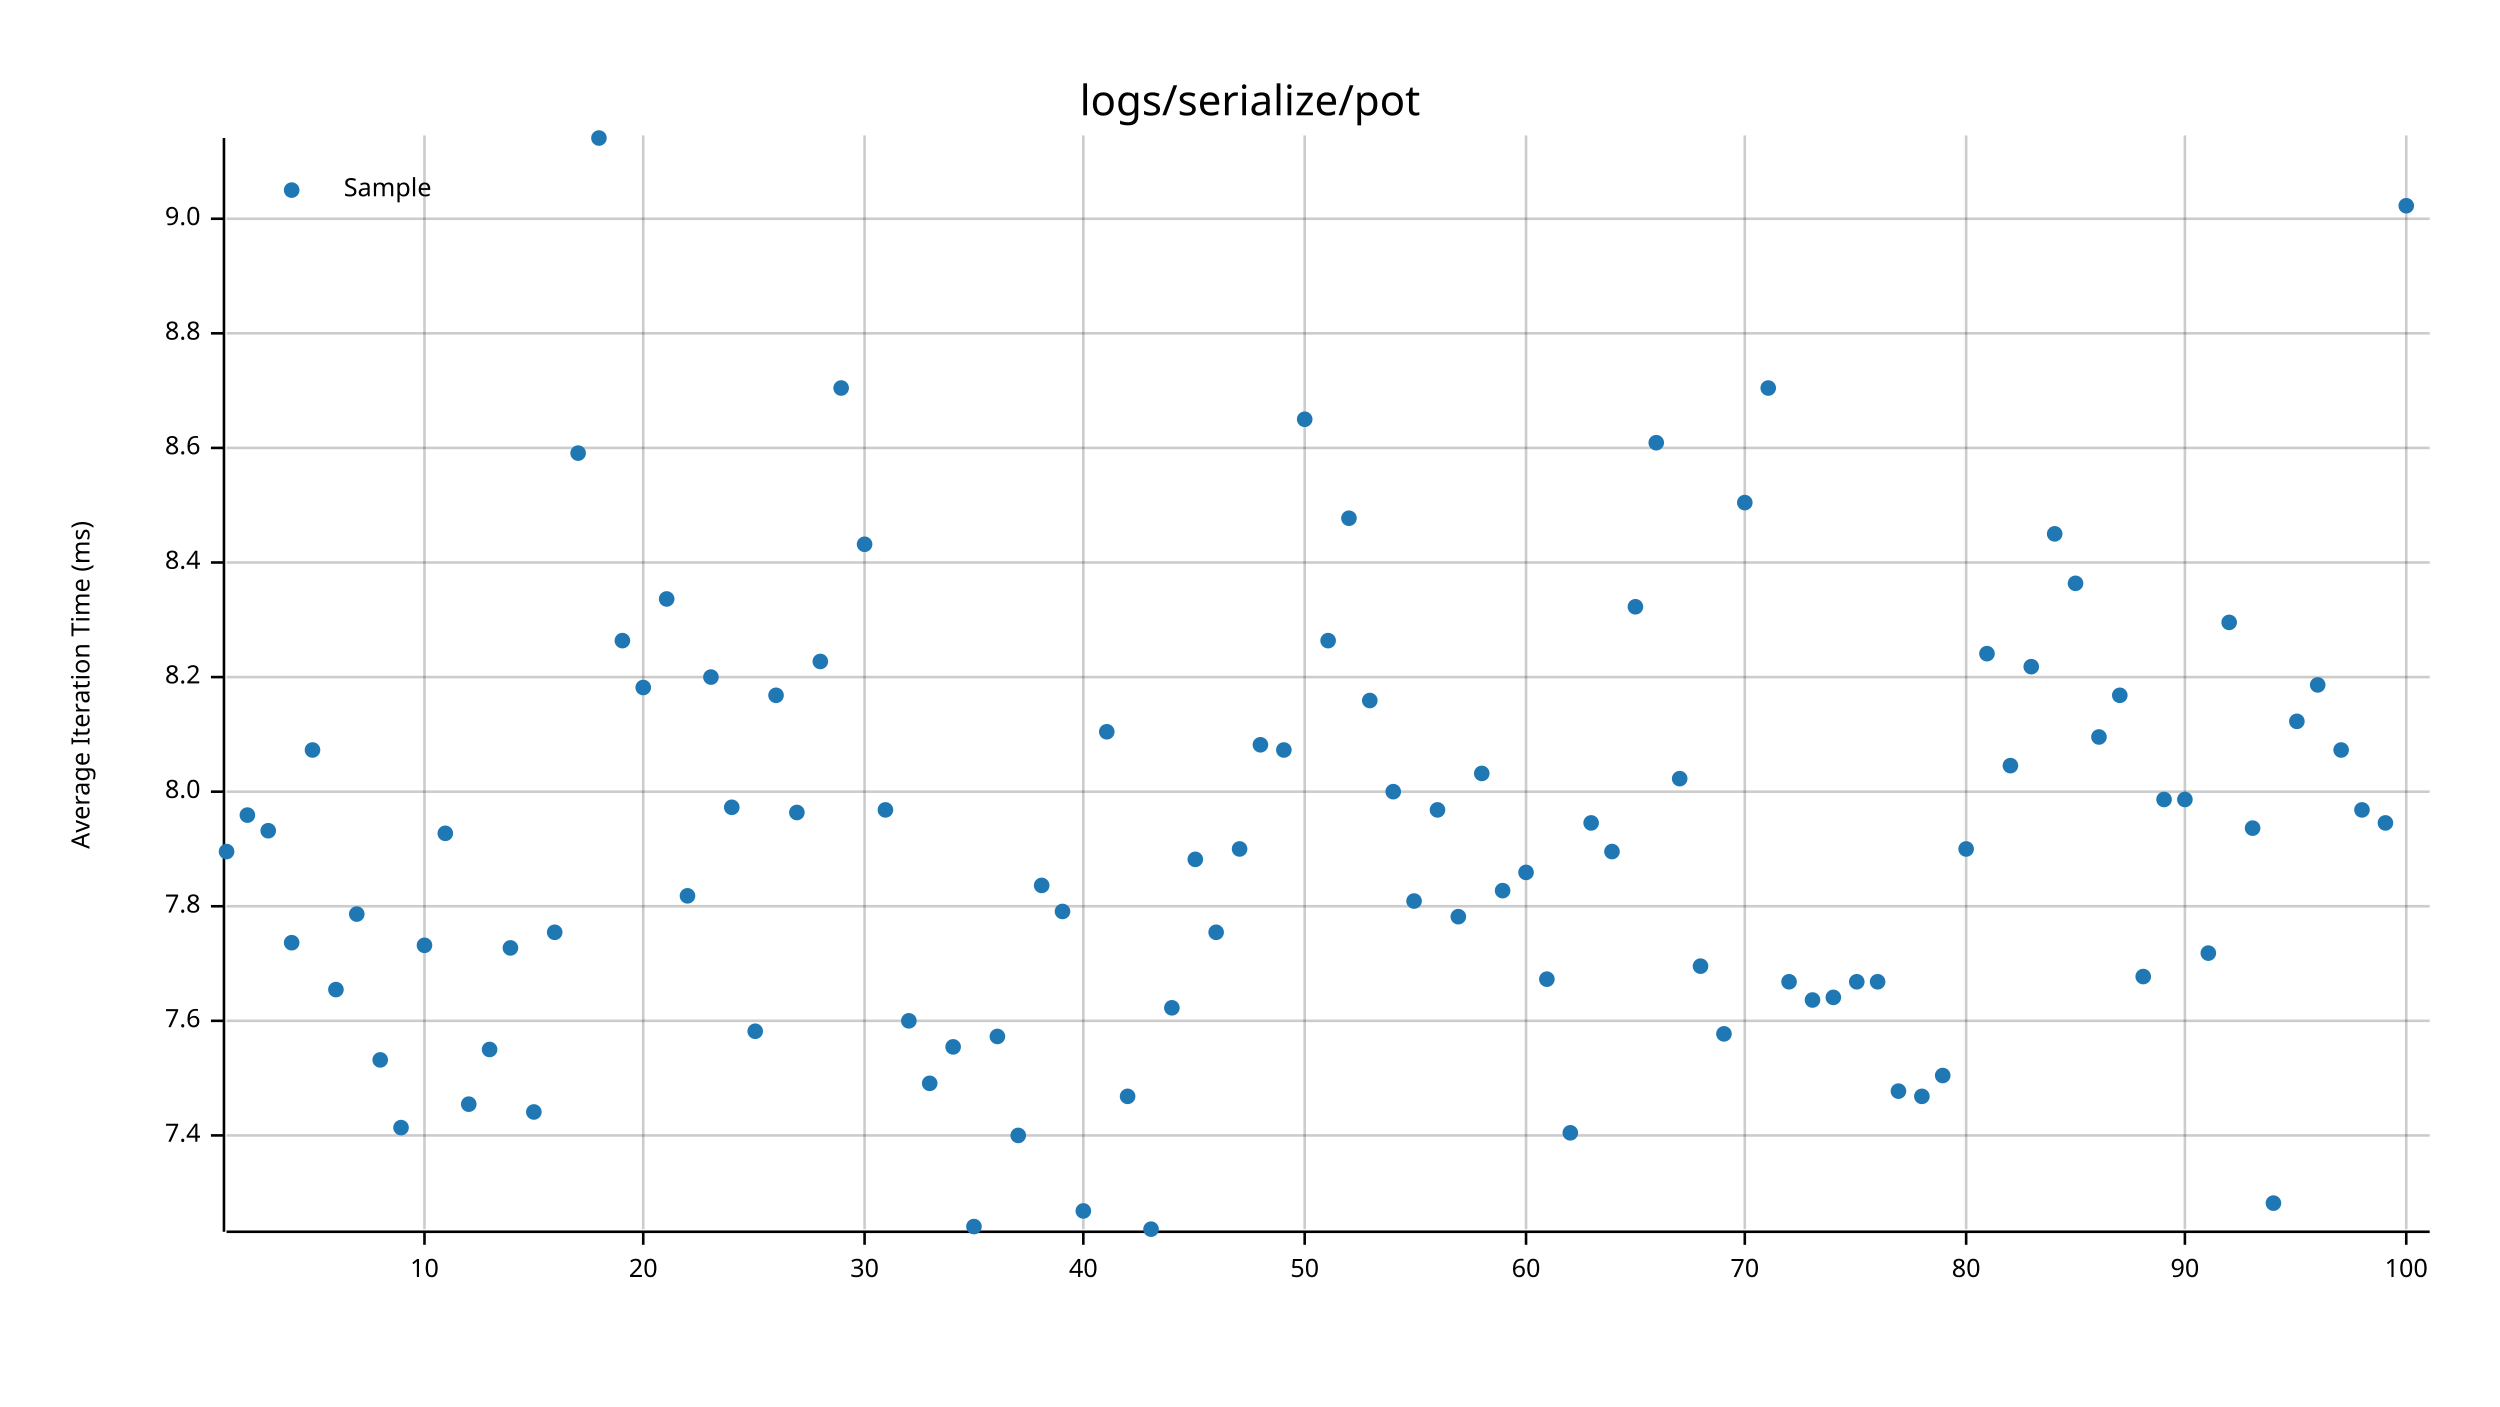
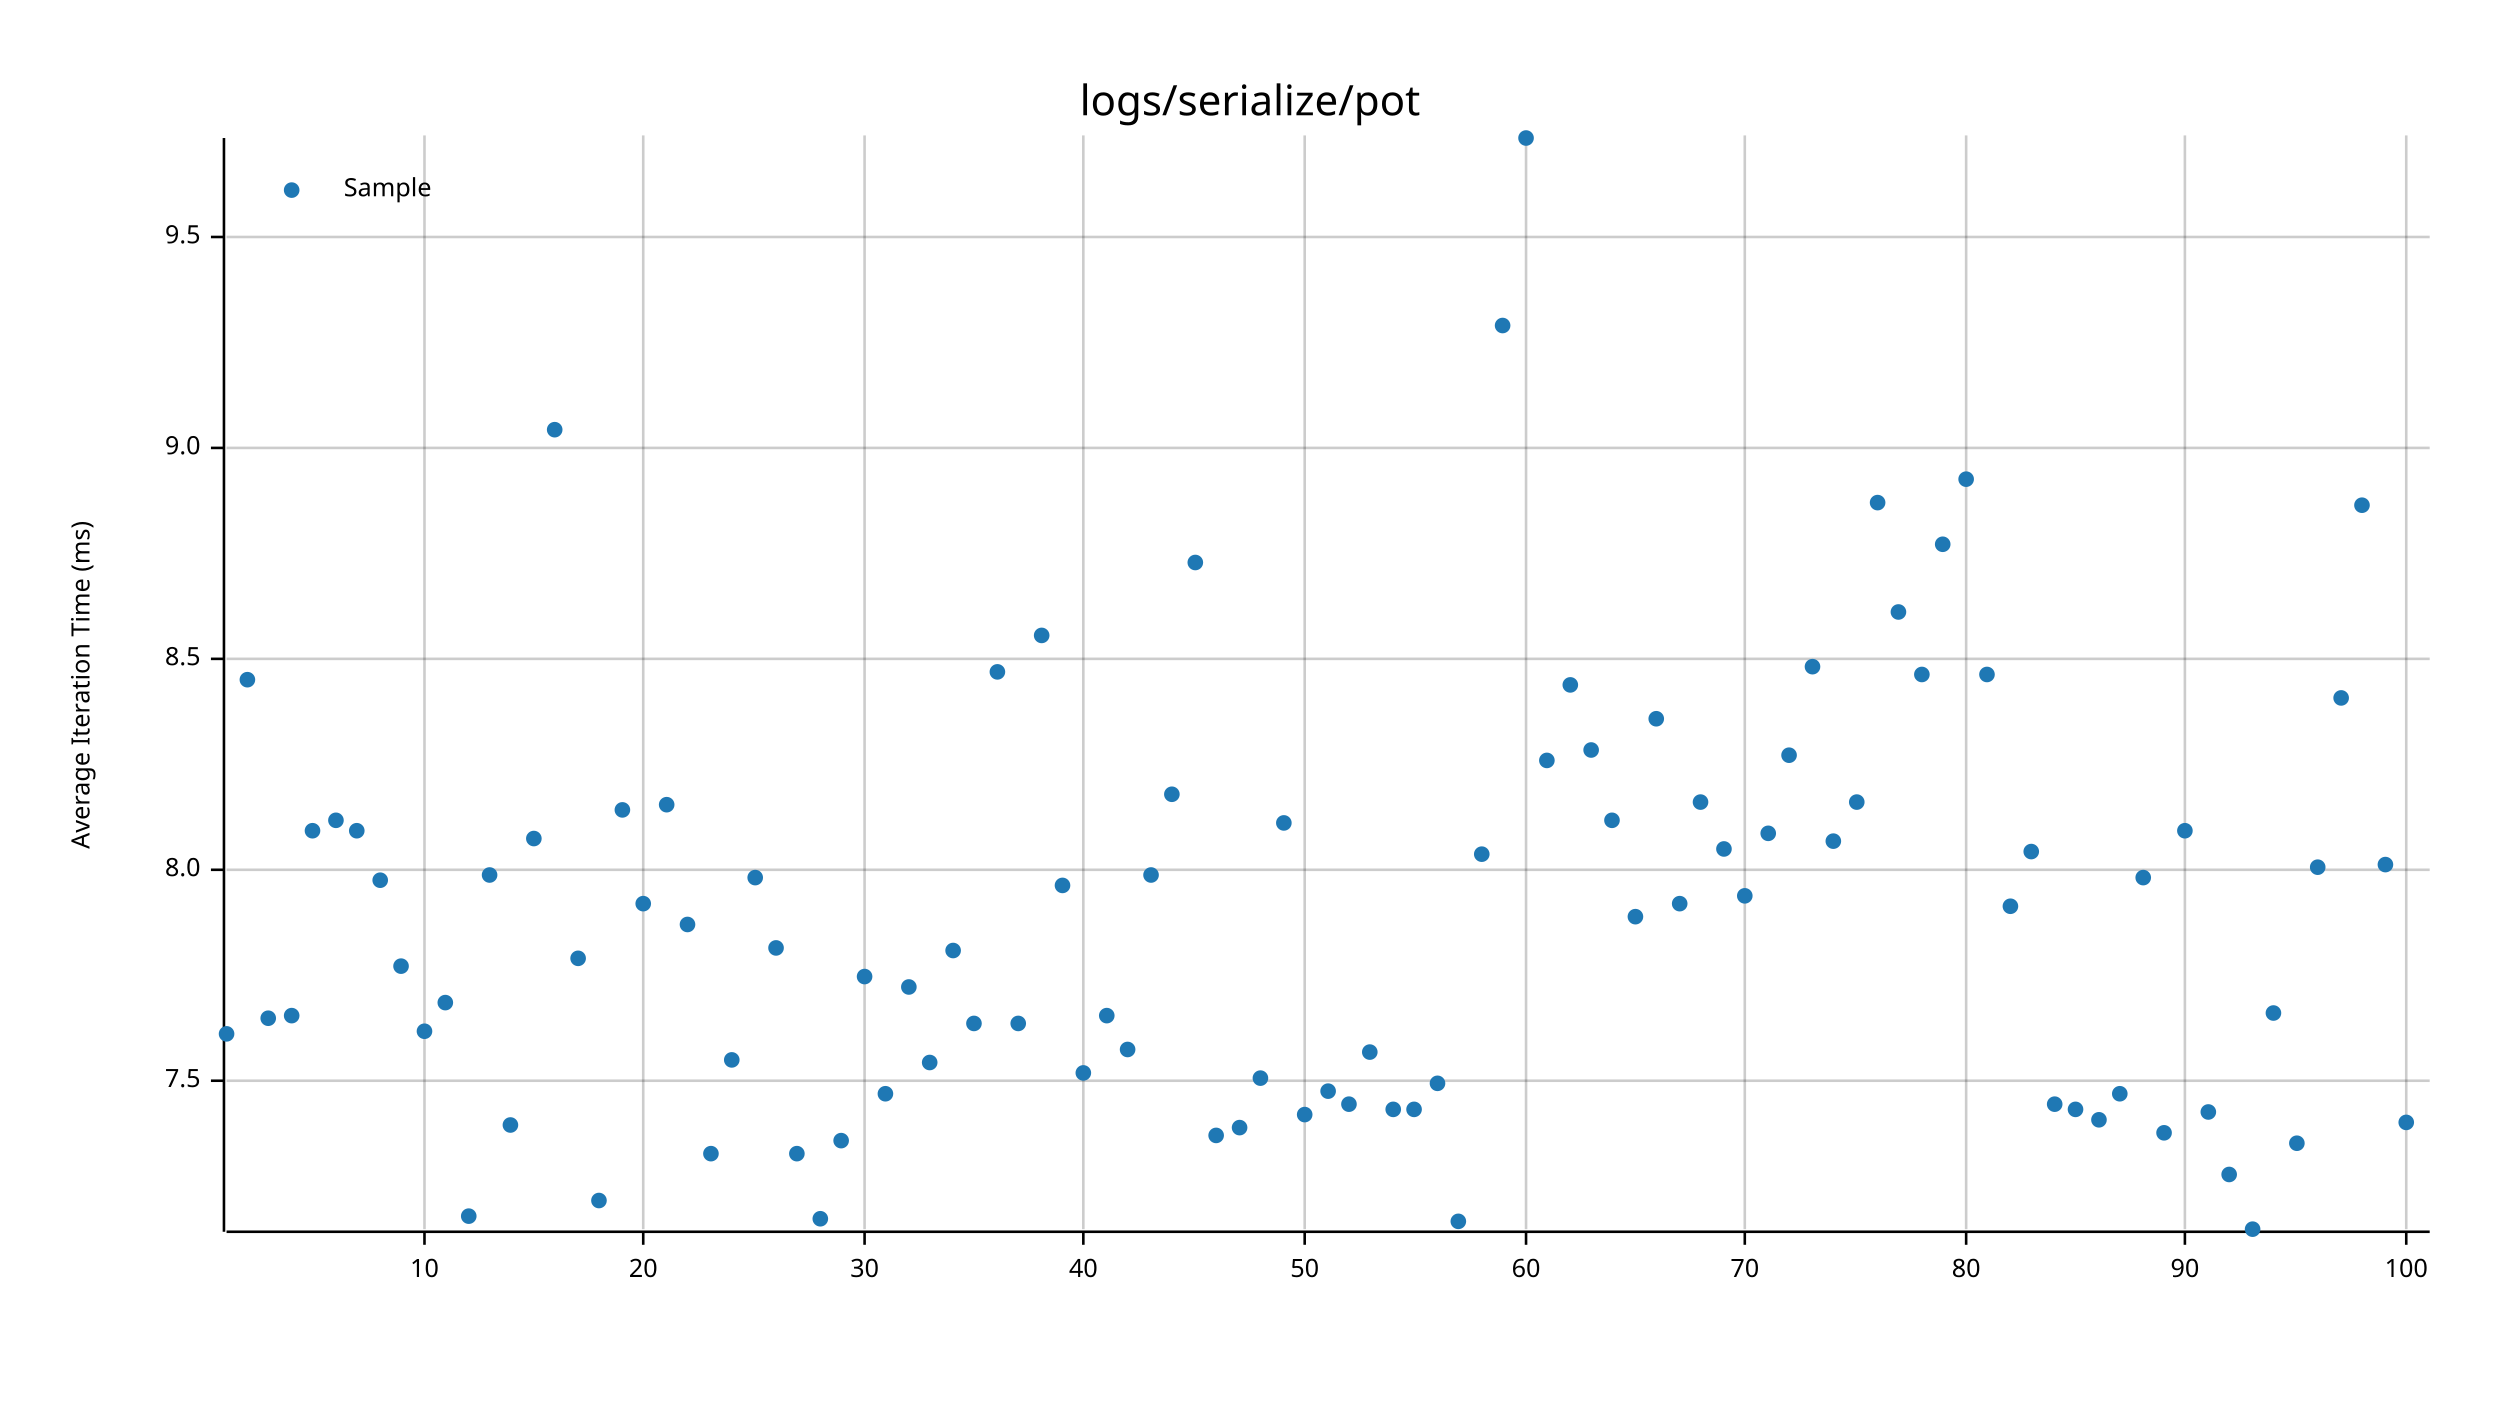
<svg xmlns="http://www.w3.org/2000/svg" width="960" height="540" viewBox="0 0 960 540">
  <text x="480" y="32" dy="0.76em" text-anchor="middle" font-family="sans-serif" font-size="16.129" opacity="1" fill="#000000">
logs/serialize/pot
</text>
  <text x="27" y="263" dy="0.76em" text-anchor="middle" font-family="sans-serif" font-size="9.677" opacity="1" fill="#000000" transform="rotate(270, 27, 263)">
Average Iteration Time (ms)
</text>
  <line opacity="0.2" stroke="#000000" stroke-width="1" x1="163" y1="472" x2="163" y2="52" />
  <line opacity="0.2" stroke="#000000" stroke-width="1" x1="247" y1="472" x2="247" y2="52" />
  <line opacity="0.2" stroke="#000000" stroke-width="1" x1="332" y1="472" x2="332" y2="52" />
  <line opacity="0.2" stroke="#000000" stroke-width="1" x1="416" y1="472" x2="416" y2="52" />
  <line opacity="0.2" stroke="#000000" stroke-width="1" x1="501" y1="472" x2="501" y2="52" />
  <line opacity="0.2" stroke="#000000" stroke-width="1" x1="586" y1="472" x2="586" y2="52" />
  <line opacity="0.2" stroke="#000000" stroke-width="1" x1="670" y1="472" x2="670" y2="52" />
  <line opacity="0.2" stroke="#000000" stroke-width="1" x1="755" y1="472" x2="755" y2="52" />
  <line opacity="0.2" stroke="#000000" stroke-width="1" x1="839" y1="472" x2="839" y2="52" />
  <line opacity="0.2" stroke="#000000" stroke-width="1" x1="924" y1="472" x2="924" y2="52" />
-   <line opacity="0.2" stroke="#000000" stroke-width="1" x1="87" y1="436" x2="933" y2="436" />
-   <line opacity="0.2" stroke="#000000" stroke-width="1" x1="87" y1="392" x2="933" y2="392" />
-   <line opacity="0.2" stroke="#000000" stroke-width="1" x1="87" y1="348" x2="933" y2="348" />
-   <line opacity="0.2" stroke="#000000" stroke-width="1" x1="87" y1="304" x2="933" y2="304" />
-   <line opacity="0.2" stroke="#000000" stroke-width="1" x1="87" y1="260" x2="933" y2="260" />
-   <line opacity="0.2" stroke="#000000" stroke-width="1" x1="87" y1="216" x2="933" y2="216" />
+   <line opacity="0.2" stroke="#000000" stroke-width="1" x1="87" y1="415" x2="933" y2="415" />
+   <line opacity="0.2" stroke="#000000" stroke-width="1" x1="87" y1="334" x2="933" y2="334" />
+   <line opacity="0.2" stroke="#000000" stroke-width="1" x1="87" y1="253" x2="933" y2="253" />
  <line opacity="0.2" stroke="#000000" stroke-width="1" x1="87" y1="172" x2="933" y2="172" />
-   <line opacity="0.2" stroke="#000000" stroke-width="1" x1="87" y1="128" x2="933" y2="128" />
-   <line opacity="0.2" stroke="#000000" stroke-width="1" x1="87" y1="84" x2="933" y2="84" />
+   <line opacity="0.2" stroke="#000000" stroke-width="1" x1="87" y1="91" x2="933" y2="91" />
  <polyline fill="none" opacity="1" stroke="#000000" stroke-width="1" points="86,53 86,473 " />
-   <text x="77" y="436" dy="0.5ex" text-anchor="end" font-family="sans-serif" font-size="9.677" opacity="1" fill="#000000">
- 7.4
+   <text x="77" y="415" dy="0.5ex" text-anchor="end" font-family="sans-serif" font-size="9.677" opacity="1" fill="#000000">
+ 7.5
</text>
-   <polyline fill="none" opacity="1" stroke="#000000" stroke-width="1" points="81,436 86,436 " />
-   <text x="77" y="392" dy="0.5ex" text-anchor="end" font-family="sans-serif" font-size="9.677" opacity="1" fill="#000000">
- 7.6
- </text>
-   <polyline fill="none" opacity="1" stroke="#000000" stroke-width="1" points="81,392 86,392 " />
-   <text x="77" y="348" dy="0.5ex" text-anchor="end" font-family="sans-serif" font-size="9.677" opacity="1" fill="#000000">
- 7.8
- </text>
-   <polyline fill="none" opacity="1" stroke="#000000" stroke-width="1" points="81,348 86,348 " />
-   <text x="77" y="304" dy="0.5ex" text-anchor="end" font-family="sans-serif" font-size="9.677" opacity="1" fill="#000000">
+   <polyline fill="none" opacity="1" stroke="#000000" stroke-width="1" points="81,415 86,415 " />
+   <text x="77" y="334" dy="0.5ex" text-anchor="end" font-family="sans-serif" font-size="9.677" opacity="1" fill="#000000">
8.0
</text>
-   <polyline fill="none" opacity="1" stroke="#000000" stroke-width="1" points="81,304 86,304 " />
-   <text x="77" y="260" dy="0.5ex" text-anchor="end" font-family="sans-serif" font-size="9.677" opacity="1" fill="#000000">
- 8.2
+   <polyline fill="none" opacity="1" stroke="#000000" stroke-width="1" points="81,334 86,334 " />
+   <text x="77" y="253" dy="0.5ex" text-anchor="end" font-family="sans-serif" font-size="9.677" opacity="1" fill="#000000">
+ 8.5
</text>
-   <polyline fill="none" opacity="1" stroke="#000000" stroke-width="1" points="81,260 86,260 " />
-   <text x="77" y="216" dy="0.5ex" text-anchor="end" font-family="sans-serif" font-size="9.677" opacity="1" fill="#000000">
- 8.4
- </text>
-   <polyline fill="none" opacity="1" stroke="#000000" stroke-width="1" points="81,216 86,216 " />
+   <polyline fill="none" opacity="1" stroke="#000000" stroke-width="1" points="81,253 86,253 " />
  <text x="77" y="172" dy="0.5ex" text-anchor="end" font-family="sans-serif" font-size="9.677" opacity="1" fill="#000000">
- 8.6
+ 9.0
</text>
  <polyline fill="none" opacity="1" stroke="#000000" stroke-width="1" points="81,172 86,172 " />
-   <text x="77" y="128" dy="0.5ex" text-anchor="end" font-family="sans-serif" font-size="9.677" opacity="1" fill="#000000">
- 8.8
+   <text x="77" y="91" dy="0.5ex" text-anchor="end" font-family="sans-serif" font-size="9.677" opacity="1" fill="#000000">
+ 9.5
</text>
-   <polyline fill="none" opacity="1" stroke="#000000" stroke-width="1" points="81,128 86,128 " />
-   <text x="77" y="84" dy="0.5ex" text-anchor="end" font-family="sans-serif" font-size="9.677" opacity="1" fill="#000000">
- 9.0
- </text>
-   <polyline fill="none" opacity="1" stroke="#000000" stroke-width="1" points="81,84 86,84 " />
+   <polyline fill="none" opacity="1" stroke="#000000" stroke-width="1" points="81,91 86,91 " />
  <polyline fill="none" opacity="1" stroke="#000000" stroke-width="1" points="87,473 933,473 " />
  <text x="163" y="483" dy="0.76em" text-anchor="middle" font-family="sans-serif" font-size="9.677" opacity="1" fill="#000000">
10
</text>
  <polyline fill="none" opacity="1" stroke="#000000" stroke-width="1" points="163,473 163,478 " />
  <text x="247" y="483" dy="0.76em" text-anchor="middle" font-family="sans-serif" font-size="9.677" opacity="1" fill="#000000">
20
</text>
  <polyline fill="none" opacity="1" stroke="#000000" stroke-width="1" points="247,473 247,478 " />
  <text x="332" y="483" dy="0.76em" text-anchor="middle" font-family="sans-serif" font-size="9.677" opacity="1" fill="#000000">
30
</text>
  <polyline fill="none" opacity="1" stroke="#000000" stroke-width="1" points="332,473 332,478 " />
  <text x="416" y="483" dy="0.76em" text-anchor="middle" font-family="sans-serif" font-size="9.677" opacity="1" fill="#000000">
40
</text>
  <polyline fill="none" opacity="1" stroke="#000000" stroke-width="1" points="416,473 416,478 " />
  <text x="501" y="483" dy="0.76em" text-anchor="middle" font-family="sans-serif" font-size="9.677" opacity="1" fill="#000000">
50
</text>
  <polyline fill="none" opacity="1" stroke="#000000" stroke-width="1" points="501,473 501,478 " />
  <text x="586" y="483" dy="0.76em" text-anchor="middle" font-family="sans-serif" font-size="9.677" opacity="1" fill="#000000">
60
</text>
  <polyline fill="none" opacity="1" stroke="#000000" stroke-width="1" points="586,473 586,478 " />
  <text x="670" y="483" dy="0.76em" text-anchor="middle" font-family="sans-serif" font-size="9.677" opacity="1" fill="#000000">
70
</text>
  <polyline fill="none" opacity="1" stroke="#000000" stroke-width="1" points="670,473 670,478 " />
  <text x="755" y="483" dy="0.76em" text-anchor="middle" font-family="sans-serif" font-size="9.677" opacity="1" fill="#000000">
80
</text>
  <polyline fill="none" opacity="1" stroke="#000000" stroke-width="1" points="755,473 755,478 " />
  <text x="839" y="483" dy="0.76em" text-anchor="middle" font-family="sans-serif" font-size="9.677" opacity="1" fill="#000000">
90
</text>
  <polyline fill="none" opacity="1" stroke="#000000" stroke-width="1" points="839,473 839,478 " />
  <text x="924" y="483" dy="0.76em" text-anchor="middle" font-family="sans-serif" font-size="9.677" opacity="1" fill="#000000">
100
</text>
  <polyline fill="none" opacity="1" stroke="#000000" stroke-width="1" points="924,473 924,478 " />
-   <circle cx="87" cy="327" r="3" opacity="1" fill="#1F78B4" stroke="none" stroke-width="1" />
-   <circle cx="95" cy="313" r="3" opacity="1" fill="#1F78B4" stroke="none" stroke-width="1" />
-   <circle cx="103" cy="319" r="3" opacity="1" fill="#1F78B4" stroke="none" stroke-width="1" />
-   <circle cx="112" cy="362" r="3" opacity="1" fill="#1F78B4" stroke="none" stroke-width="1" />
-   <circle cx="120" cy="288" r="3" opacity="1" fill="#1F78B4" stroke="none" stroke-width="1" />
-   <circle cx="129" cy="380" r="3" opacity="1" fill="#1F78B4" stroke="none" stroke-width="1" />
-   <circle cx="137" cy="351" r="3" opacity="1" fill="#1F78B4" stroke="none" stroke-width="1" />
-   <circle cx="146" cy="407" r="3" opacity="1" fill="#1F78B4" stroke="none" stroke-width="1" />
-   <circle cx="154" cy="433" r="3" opacity="1" fill="#1F78B4" stroke="none" stroke-width="1" />
-   <circle cx="163" cy="363" r="3" opacity="1" fill="#1F78B4" stroke="none" stroke-width="1" />
-   <circle cx="171" cy="320" r="3" opacity="1" fill="#1F78B4" stroke="none" stroke-width="1" />
-   <circle cx="180" cy="424" r="3" opacity="1" fill="#1F78B4" stroke="none" stroke-width="1" />
-   <circle cx="188" cy="403" r="3" opacity="1" fill="#1F78B4" stroke="none" stroke-width="1" />
-   <circle cx="196" cy="364" r="3" opacity="1" fill="#1F78B4" stroke="none" stroke-width="1" />
-   <circle cx="205" cy="427" r="3" opacity="1" fill="#1F78B4" stroke="none" stroke-width="1" />
-   <circle cx="213" cy="358" r="3" opacity="1" fill="#1F78B4" stroke="none" stroke-width="1" />
-   <circle cx="222" cy="174" r="3" opacity="1" fill="#1F78B4" stroke="none" stroke-width="1" />
-   <circle cx="230" cy="53" r="3" opacity="1" fill="#1F78B4" stroke="none" stroke-width="1" />
-   <circle cx="239" cy="246" r="3" opacity="1" fill="#1F78B4" stroke="none" stroke-width="1" />
-   <circle cx="247" cy="264" r="3" opacity="1" fill="#1F78B4" stroke="none" stroke-width="1" />
-   <circle cx="256" cy="230" r="3" opacity="1" fill="#1F78B4" stroke="none" stroke-width="1" />
-   <circle cx="264" cy="344" r="3" opacity="1" fill="#1F78B4" stroke="none" stroke-width="1" />
-   <circle cx="273" cy="260" r="3" opacity="1" fill="#1F78B4" stroke="none" stroke-width="1" />
-   <circle cx="281" cy="310" r="3" opacity="1" fill="#1F78B4" stroke="none" stroke-width="1" />
-   <circle cx="290" cy="396" r="3" opacity="1" fill="#1F78B4" stroke="none" stroke-width="1" />
-   <circle cx="298" cy="267" r="3" opacity="1" fill="#1F78B4" stroke="none" stroke-width="1" />
-   <circle cx="306" cy="312" r="3" opacity="1" fill="#1F78B4" stroke="none" stroke-width="1" />
-   <circle cx="315" cy="254" r="3" opacity="1" fill="#1F78B4" stroke="none" stroke-width="1" />
-   <circle cx="323" cy="149" r="3" opacity="1" fill="#1F78B4" stroke="none" stroke-width="1" />
-   <circle cx="332" cy="209" r="3" opacity="1" fill="#1F78B4" stroke="none" stroke-width="1" />
-   <circle cx="340" cy="311" r="3" opacity="1" fill="#1F78B4" stroke="none" stroke-width="1" />
-   <circle cx="349" cy="392" r="3" opacity="1" fill="#1F78B4" stroke="none" stroke-width="1" />
-   <circle cx="357" cy="416" r="3" opacity="1" fill="#1F78B4" stroke="none" stroke-width="1" />
-   <circle cx="366" cy="402" r="3" opacity="1" fill="#1F78B4" stroke="none" stroke-width="1" />
-   <circle cx="374" cy="471" r="3" opacity="1" fill="#1F78B4" stroke="none" stroke-width="1" />
-   <circle cx="383" cy="398" r="3" opacity="1" fill="#1F78B4" stroke="none" stroke-width="1" />
-   <circle cx="391" cy="436" r="3" opacity="1" fill="#1F78B4" stroke="none" stroke-width="1" />
-   <circle cx="400" cy="340" r="3" opacity="1" fill="#1F78B4" stroke="none" stroke-width="1" />
-   <circle cx="408" cy="350" r="3" opacity="1" fill="#1F78B4" stroke="none" stroke-width="1" />
-   <circle cx="416" cy="465" r="3" opacity="1" fill="#1F78B4" stroke="none" stroke-width="1" />
-   <circle cx="425" cy="281" r="3" opacity="1" fill="#1F78B4" stroke="none" stroke-width="1" />
-   <circle cx="433" cy="421" r="3" opacity="1" fill="#1F78B4" stroke="none" stroke-width="1" />
-   <circle cx="442" cy="472" r="3" opacity="1" fill="#1F78B4" stroke="none" stroke-width="1" />
-   <circle cx="450" cy="387" r="3" opacity="1" fill="#1F78B4" stroke="none" stroke-width="1" />
-   <circle cx="459" cy="330" r="3" opacity="1" fill="#1F78B4" stroke="none" stroke-width="1" />
-   <circle cx="467" cy="358" r="3" opacity="1" fill="#1F78B4" stroke="none" stroke-width="1" />
-   <circle cx="476" cy="326" r="3" opacity="1" fill="#1F78B4" stroke="none" stroke-width="1" />
-   <circle cx="484" cy="286" r="3" opacity="1" fill="#1F78B4" stroke="none" stroke-width="1" />
-   <circle cx="493" cy="288" r="3" opacity="1" fill="#1F78B4" stroke="none" stroke-width="1" />
-   <circle cx="501" cy="161" r="3" opacity="1" fill="#1F78B4" stroke="none" stroke-width="1" />
-   <circle cx="510" cy="246" r="3" opacity="1" fill="#1F78B4" stroke="none" stroke-width="1" />
-   <circle cx="518" cy="199" r="3" opacity="1" fill="#1F78B4" stroke="none" stroke-width="1" />
-   <circle cx="526" cy="269" r="3" opacity="1" fill="#1F78B4" stroke="none" stroke-width="1" />
-   <circle cx="535" cy="304" r="3" opacity="1" fill="#1F78B4" stroke="none" stroke-width="1" />
-   <circle cx="543" cy="346" r="3" opacity="1" fill="#1F78B4" stroke="none" stroke-width="1" />
-   <circle cx="552" cy="311" r="3" opacity="1" fill="#1F78B4" stroke="none" stroke-width="1" />
-   <circle cx="560" cy="352" r="3" opacity="1" fill="#1F78B4" stroke="none" stroke-width="1" />
-   <circle cx="569" cy="297" r="3" opacity="1" fill="#1F78B4" stroke="none" stroke-width="1" />
-   <circle cx="577" cy="342" r="3" opacity="1" fill="#1F78B4" stroke="none" stroke-width="1" />
-   <circle cx="586" cy="335" r="3" opacity="1" fill="#1F78B4" stroke="none" stroke-width="1" />
-   <circle cx="594" cy="376" r="3" opacity="1" fill="#1F78B4" stroke="none" stroke-width="1" />
-   <circle cx="603" cy="435" r="3" opacity="1" fill="#1F78B4" stroke="none" stroke-width="1" />
-   <circle cx="611" cy="316" r="3" opacity="1" fill="#1F78B4" stroke="none" stroke-width="1" />
-   <circle cx="619" cy="327" r="3" opacity="1" fill="#1F78B4" stroke="none" stroke-width="1" />
-   <circle cx="628" cy="233" r="3" opacity="1" fill="#1F78B4" stroke="none" stroke-width="1" />
-   <circle cx="636" cy="170" r="3" opacity="1" fill="#1F78B4" stroke="none" stroke-width="1" />
-   <circle cx="645" cy="299" r="3" opacity="1" fill="#1F78B4" stroke="none" stroke-width="1" />
-   <circle cx="653" cy="371" r="3" opacity="1" fill="#1F78B4" stroke="none" stroke-width="1" />
-   <circle cx="662" cy="397" r="3" opacity="1" fill="#1F78B4" stroke="none" stroke-width="1" />
-   <circle cx="670" cy="193" r="3" opacity="1" fill="#1F78B4" stroke="none" stroke-width="1" />
-   <circle cx="679" cy="149" r="3" opacity="1" fill="#1F78B4" stroke="none" stroke-width="1" />
-   <circle cx="687" cy="377" r="3" opacity="1" fill="#1F78B4" stroke="none" stroke-width="1" />
-   <circle cx="696" cy="384" r="3" opacity="1" fill="#1F78B4" stroke="none" stroke-width="1" />
-   <circle cx="704" cy="383" r="3" opacity="1" fill="#1F78B4" stroke="none" stroke-width="1" />
-   <circle cx="713" cy="377" r="3" opacity="1" fill="#1F78B4" stroke="none" stroke-width="1" />
-   <circle cx="721" cy="377" r="3" opacity="1" fill="#1F78B4" stroke="none" stroke-width="1" />
-   <circle cx="729" cy="419" r="3" opacity="1" fill="#1F78B4" stroke="none" stroke-width="1" />
-   <circle cx="738" cy="421" r="3" opacity="1" fill="#1F78B4" stroke="none" stroke-width="1" />
-   <circle cx="746" cy="413" r="3" opacity="1" fill="#1F78B4" stroke="none" stroke-width="1" />
-   <circle cx="755" cy="326" r="3" opacity="1" fill="#1F78B4" stroke="none" stroke-width="1" />
-   <circle cx="763" cy="251" r="3" opacity="1" fill="#1F78B4" stroke="none" stroke-width="1" />
-   <circle cx="772" cy="294" r="3" opacity="1" fill="#1F78B4" stroke="none" stroke-width="1" />
-   <circle cx="780" cy="256" r="3" opacity="1" fill="#1F78B4" stroke="none" stroke-width="1" />
-   <circle cx="789" cy="205" r="3" opacity="1" fill="#1F78B4" stroke="none" stroke-width="1" />
-   <circle cx="797" cy="224" r="3" opacity="1" fill="#1F78B4" stroke="none" stroke-width="1" />
-   <circle cx="806" cy="283" r="3" opacity="1" fill="#1F78B4" stroke="none" stroke-width="1" />
-   <circle cx="814" cy="267" r="3" opacity="1" fill="#1F78B4" stroke="none" stroke-width="1" />
-   <circle cx="823" cy="375" r="3" opacity="1" fill="#1F78B4" stroke="none" stroke-width="1" />
-   <circle cx="831" cy="307" r="3" opacity="1" fill="#1F78B4" stroke="none" stroke-width="1" />
-   <circle cx="839" cy="307" r="3" opacity="1" fill="#1F78B4" stroke="none" stroke-width="1" />
-   <circle cx="848" cy="366" r="3" opacity="1" fill="#1F78B4" stroke="none" stroke-width="1" />
-   <circle cx="856" cy="239" r="3" opacity="1" fill="#1F78B4" stroke="none" stroke-width="1" />
-   <circle cx="865" cy="318" r="3" opacity="1" fill="#1F78B4" stroke="none" stroke-width="1" />
-   <circle cx="873" cy="462" r="3" opacity="1" fill="#1F78B4" stroke="none" stroke-width="1" />
-   <circle cx="882" cy="277" r="3" opacity="1" fill="#1F78B4" stroke="none" stroke-width="1" />
-   <circle cx="890" cy="263" r="3" opacity="1" fill="#1F78B4" stroke="none" stroke-width="1" />
-   <circle cx="899" cy="288" r="3" opacity="1" fill="#1F78B4" stroke="none" stroke-width="1" />
-   <circle cx="907" cy="311" r="3" opacity="1" fill="#1F78B4" stroke="none" stroke-width="1" />
-   <circle cx="916" cy="316" r="3" opacity="1" fill="#1F78B4" stroke="none" stroke-width="1" />
-   <circle cx="924" cy="79" r="3" opacity="1" fill="#1F78B4" stroke="none" stroke-width="1" />
+   <circle cx="87" cy="397" r="3" opacity="1" fill="#1F78B4" stroke="none" stroke-width="1" />
+   <circle cx="95" cy="261" r="3" opacity="1" fill="#1F78B4" stroke="none" stroke-width="1" />
+   <circle cx="103" cy="391" r="3" opacity="1" fill="#1F78B4" stroke="none" stroke-width="1" />
+   <circle cx="112" cy="390" r="3" opacity="1" fill="#1F78B4" stroke="none" stroke-width="1" />
+   <circle cx="120" cy="319" r="3" opacity="1" fill="#1F78B4" stroke="none" stroke-width="1" />
+   <circle cx="129" cy="315" r="3" opacity="1" fill="#1F78B4" stroke="none" stroke-width="1" />
+   <circle cx="137" cy="319" r="3" opacity="1" fill="#1F78B4" stroke="none" stroke-width="1" />
+   <circle cx="146" cy="338" r="3" opacity="1" fill="#1F78B4" stroke="none" stroke-width="1" />
+   <circle cx="154" cy="371" r="3" opacity="1" fill="#1F78B4" stroke="none" stroke-width="1" />
+   <circle cx="163" cy="396" r="3" opacity="1" fill="#1F78B4" stroke="none" stroke-width="1" />
+   <circle cx="171" cy="385" r="3" opacity="1" fill="#1F78B4" stroke="none" stroke-width="1" />
+   <circle cx="180" cy="467" r="3" opacity="1" fill="#1F78B4" stroke="none" stroke-width="1" />
+   <circle cx="188" cy="336" r="3" opacity="1" fill="#1F78B4" stroke="none" stroke-width="1" />
+   <circle cx="196" cy="432" r="3" opacity="1" fill="#1F78B4" stroke="none" stroke-width="1" />
+   <circle cx="205" cy="322" r="3" opacity="1" fill="#1F78B4" stroke="none" stroke-width="1" />
+   <circle cx="213" cy="165" r="3" opacity="1" fill="#1F78B4" stroke="none" stroke-width="1" />
+   <circle cx="222" cy="368" r="3" opacity="1" fill="#1F78B4" stroke="none" stroke-width="1" />
+   <circle cx="230" cy="461" r="3" opacity="1" fill="#1F78B4" stroke="none" stroke-width="1" />
+   <circle cx="239" cy="311" r="3" opacity="1" fill="#1F78B4" stroke="none" stroke-width="1" />
+   <circle cx="247" cy="347" r="3" opacity="1" fill="#1F78B4" stroke="none" stroke-width="1" />
+   <circle cx="256" cy="309" r="3" opacity="1" fill="#1F78B4" stroke="none" stroke-width="1" />
+   <circle cx="264" cy="355" r="3" opacity="1" fill="#1F78B4" stroke="none" stroke-width="1" />
+   <circle cx="273" cy="443" r="3" opacity="1" fill="#1F78B4" stroke="none" stroke-width="1" />
+   <circle cx="281" cy="407" r="3" opacity="1" fill="#1F78B4" stroke="none" stroke-width="1" />
+   <circle cx="290" cy="337" r="3" opacity="1" fill="#1F78B4" stroke="none" stroke-width="1" />
+   <circle cx="298" cy="364" r="3" opacity="1" fill="#1F78B4" stroke="none" stroke-width="1" />
+   <circle cx="306" cy="443" r="3" opacity="1" fill="#1F78B4" stroke="none" stroke-width="1" />
+   <circle cx="315" cy="468" r="3" opacity="1" fill="#1F78B4" stroke="none" stroke-width="1" />
+   <circle cx="323" cy="438" r="3" opacity="1" fill="#1F78B4" stroke="none" stroke-width="1" />
+   <circle cx="332" cy="375" r="3" opacity="1" fill="#1F78B4" stroke="none" stroke-width="1" />
+   <circle cx="340" cy="420" r="3" opacity="1" fill="#1F78B4" stroke="none" stroke-width="1" />
+   <circle cx="349" cy="379" r="3" opacity="1" fill="#1F78B4" stroke="none" stroke-width="1" />
+   <circle cx="357" cy="408" r="3" opacity="1" fill="#1F78B4" stroke="none" stroke-width="1" />
+   <circle cx="366" cy="365" r="3" opacity="1" fill="#1F78B4" stroke="none" stroke-width="1" />
+   <circle cx="374" cy="393" r="3" opacity="1" fill="#1F78B4" stroke="none" stroke-width="1" />
+   <circle cx="383" cy="258" r="3" opacity="1" fill="#1F78B4" stroke="none" stroke-width="1" />
+   <circle cx="391" cy="393" r="3" opacity="1" fill="#1F78B4" stroke="none" stroke-width="1" />
+   <circle cx="400" cy="244" r="3" opacity="1" fill="#1F78B4" stroke="none" stroke-width="1" />
+   <circle cx="408" cy="340" r="3" opacity="1" fill="#1F78B4" stroke="none" stroke-width="1" />
+   <circle cx="416" cy="412" r="3" opacity="1" fill="#1F78B4" stroke="none" stroke-width="1" />
+   <circle cx="425" cy="390" r="3" opacity="1" fill="#1F78B4" stroke="none" stroke-width="1" />
+   <circle cx="433" cy="403" r="3" opacity="1" fill="#1F78B4" stroke="none" stroke-width="1" />
+   <circle cx="442" cy="336" r="3" opacity="1" fill="#1F78B4" stroke="none" stroke-width="1" />
+   <circle cx="450" cy="305" r="3" opacity="1" fill="#1F78B4" stroke="none" stroke-width="1" />
+   <circle cx="459" cy="216" r="3" opacity="1" fill="#1F78B4" stroke="none" stroke-width="1" />
+   <circle cx="467" cy="436" r="3" opacity="1" fill="#1F78B4" stroke="none" stroke-width="1" />
+   <circle cx="476" cy="433" r="3" opacity="1" fill="#1F78B4" stroke="none" stroke-width="1" />
+   <circle cx="484" cy="414" r="3" opacity="1" fill="#1F78B4" stroke="none" stroke-width="1" />
+   <circle cx="493" cy="316" r="3" opacity="1" fill="#1F78B4" stroke="none" stroke-width="1" />
+   <circle cx="501" cy="428" r="3" opacity="1" fill="#1F78B4" stroke="none" stroke-width="1" />
+   <circle cx="510" cy="419" r="3" opacity="1" fill="#1F78B4" stroke="none" stroke-width="1" />
+   <circle cx="518" cy="424" r="3" opacity="1" fill="#1F78B4" stroke="none" stroke-width="1" />
+   <circle cx="526" cy="404" r="3" opacity="1" fill="#1F78B4" stroke="none" stroke-width="1" />
+   <circle cx="535" cy="426" r="3" opacity="1" fill="#1F78B4" stroke="none" stroke-width="1" />
+   <circle cx="543" cy="426" r="3" opacity="1" fill="#1F78B4" stroke="none" stroke-width="1" />
+   <circle cx="552" cy="416" r="3" opacity="1" fill="#1F78B4" stroke="none" stroke-width="1" />
+   <circle cx="560" cy="469" r="3" opacity="1" fill="#1F78B4" stroke="none" stroke-width="1" />
+   <circle cx="569" cy="328" r="3" opacity="1" fill="#1F78B4" stroke="none" stroke-width="1" />
+   <circle cx="577" cy="125" r="3" opacity="1" fill="#1F78B4" stroke="none" stroke-width="1" />
+   <circle cx="586" cy="53" r="3" opacity="1" fill="#1F78B4" stroke="none" stroke-width="1" />
+   <circle cx="594" cy="292" r="3" opacity="1" fill="#1F78B4" stroke="none" stroke-width="1" />
+   <circle cx="603" cy="263" r="3" opacity="1" fill="#1F78B4" stroke="none" stroke-width="1" />
+   <circle cx="611" cy="288" r="3" opacity="1" fill="#1F78B4" stroke="none" stroke-width="1" />
+   <circle cx="619" cy="315" r="3" opacity="1" fill="#1F78B4" stroke="none" stroke-width="1" />
+   <circle cx="628" cy="352" r="3" opacity="1" fill="#1F78B4" stroke="none" stroke-width="1" />
+   <circle cx="636" cy="276" r="3" opacity="1" fill="#1F78B4" stroke="none" stroke-width="1" />
+   <circle cx="645" cy="347" r="3" opacity="1" fill="#1F78B4" stroke="none" stroke-width="1" />
+   <circle cx="653" cy="308" r="3" opacity="1" fill="#1F78B4" stroke="none" stroke-width="1" />
+   <circle cx="662" cy="326" r="3" opacity="1" fill="#1F78B4" stroke="none" stroke-width="1" />
+   <circle cx="670" cy="344" r="3" opacity="1" fill="#1F78B4" stroke="none" stroke-width="1" />
+   <circle cx="679" cy="320" r="3" opacity="1" fill="#1F78B4" stroke="none" stroke-width="1" />
+   <circle cx="687" cy="290" r="3" opacity="1" fill="#1F78B4" stroke="none" stroke-width="1" />
+   <circle cx="696" cy="256" r="3" opacity="1" fill="#1F78B4" stroke="none" stroke-width="1" />
+   <circle cx="704" cy="323" r="3" opacity="1" fill="#1F78B4" stroke="none" stroke-width="1" />
+   <circle cx="713" cy="308" r="3" opacity="1" fill="#1F78B4" stroke="none" stroke-width="1" />
+   <circle cx="721" cy="193" r="3" opacity="1" fill="#1F78B4" stroke="none" stroke-width="1" />
+   <circle cx="729" cy="235" r="3" opacity="1" fill="#1F78B4" stroke="none" stroke-width="1" />
+   <circle cx="738" cy="259" r="3" opacity="1" fill="#1F78B4" stroke="none" stroke-width="1" />
+   <circle cx="746" cy="209" r="3" opacity="1" fill="#1F78B4" stroke="none" stroke-width="1" />
+   <circle cx="755" cy="184" r="3" opacity="1" fill="#1F78B4" stroke="none" stroke-width="1" />
+   <circle cx="763" cy="259" r="3" opacity="1" fill="#1F78B4" stroke="none" stroke-width="1" />
+   <circle cx="772" cy="348" r="3" opacity="1" fill="#1F78B4" stroke="none" stroke-width="1" />
+   <circle cx="780" cy="327" r="3" opacity="1" fill="#1F78B4" stroke="none" stroke-width="1" />
+   <circle cx="789" cy="424" r="3" opacity="1" fill="#1F78B4" stroke="none" stroke-width="1" />
+   <circle cx="797" cy="426" r="3" opacity="1" fill="#1F78B4" stroke="none" stroke-width="1" />
+   <circle cx="806" cy="430" r="3" opacity="1" fill="#1F78B4" stroke="none" stroke-width="1" />
+   <circle cx="814" cy="420" r="3" opacity="1" fill="#1F78B4" stroke="none" stroke-width="1" />
+   <circle cx="823" cy="337" r="3" opacity="1" fill="#1F78B4" stroke="none" stroke-width="1" />
+   <circle cx="831" cy="435" r="3" opacity="1" fill="#1F78B4" stroke="none" stroke-width="1" />
+   <circle cx="839" cy="319" r="3" opacity="1" fill="#1F78B4" stroke="none" stroke-width="1" />
+   <circle cx="848" cy="427" r="3" opacity="1" fill="#1F78B4" stroke="none" stroke-width="1" />
+   <circle cx="856" cy="451" r="3" opacity="1" fill="#1F78B4" stroke="none" stroke-width="1" />
+   <circle cx="865" cy="472" r="3" opacity="1" fill="#1F78B4" stroke="none" stroke-width="1" />
+   <circle cx="873" cy="389" r="3" opacity="1" fill="#1F78B4" stroke="none" stroke-width="1" />
+   <circle cx="882" cy="439" r="3" opacity="1" fill="#1F78B4" stroke="none" stroke-width="1" />
+   <circle cx="890" cy="333" r="3" opacity="1" fill="#1F78B4" stroke="none" stroke-width="1" />
+   <circle cx="899" cy="268" r="3" opacity="1" fill="#1F78B4" stroke="none" stroke-width="1" />
+   <circle cx="907" cy="194" r="3" opacity="1" fill="#1F78B4" stroke="none" stroke-width="1" />
+   <circle cx="916" cy="332" r="3" opacity="1" fill="#1F78B4" stroke="none" stroke-width="1" />
+   <circle cx="924" cy="431" r="3" opacity="1" fill="#1F78B4" stroke="none" stroke-width="1" />
  <text x="132" y="68" dy="0.76em" text-anchor="start" font-family="sans-serif" font-size="9.677" opacity="1" fill="#000000">
Sample
</text>
  <circle cx="112" cy="73" r="3" opacity="1" fill="#1F78B4" stroke="none" stroke-width="1" />
</svg>
